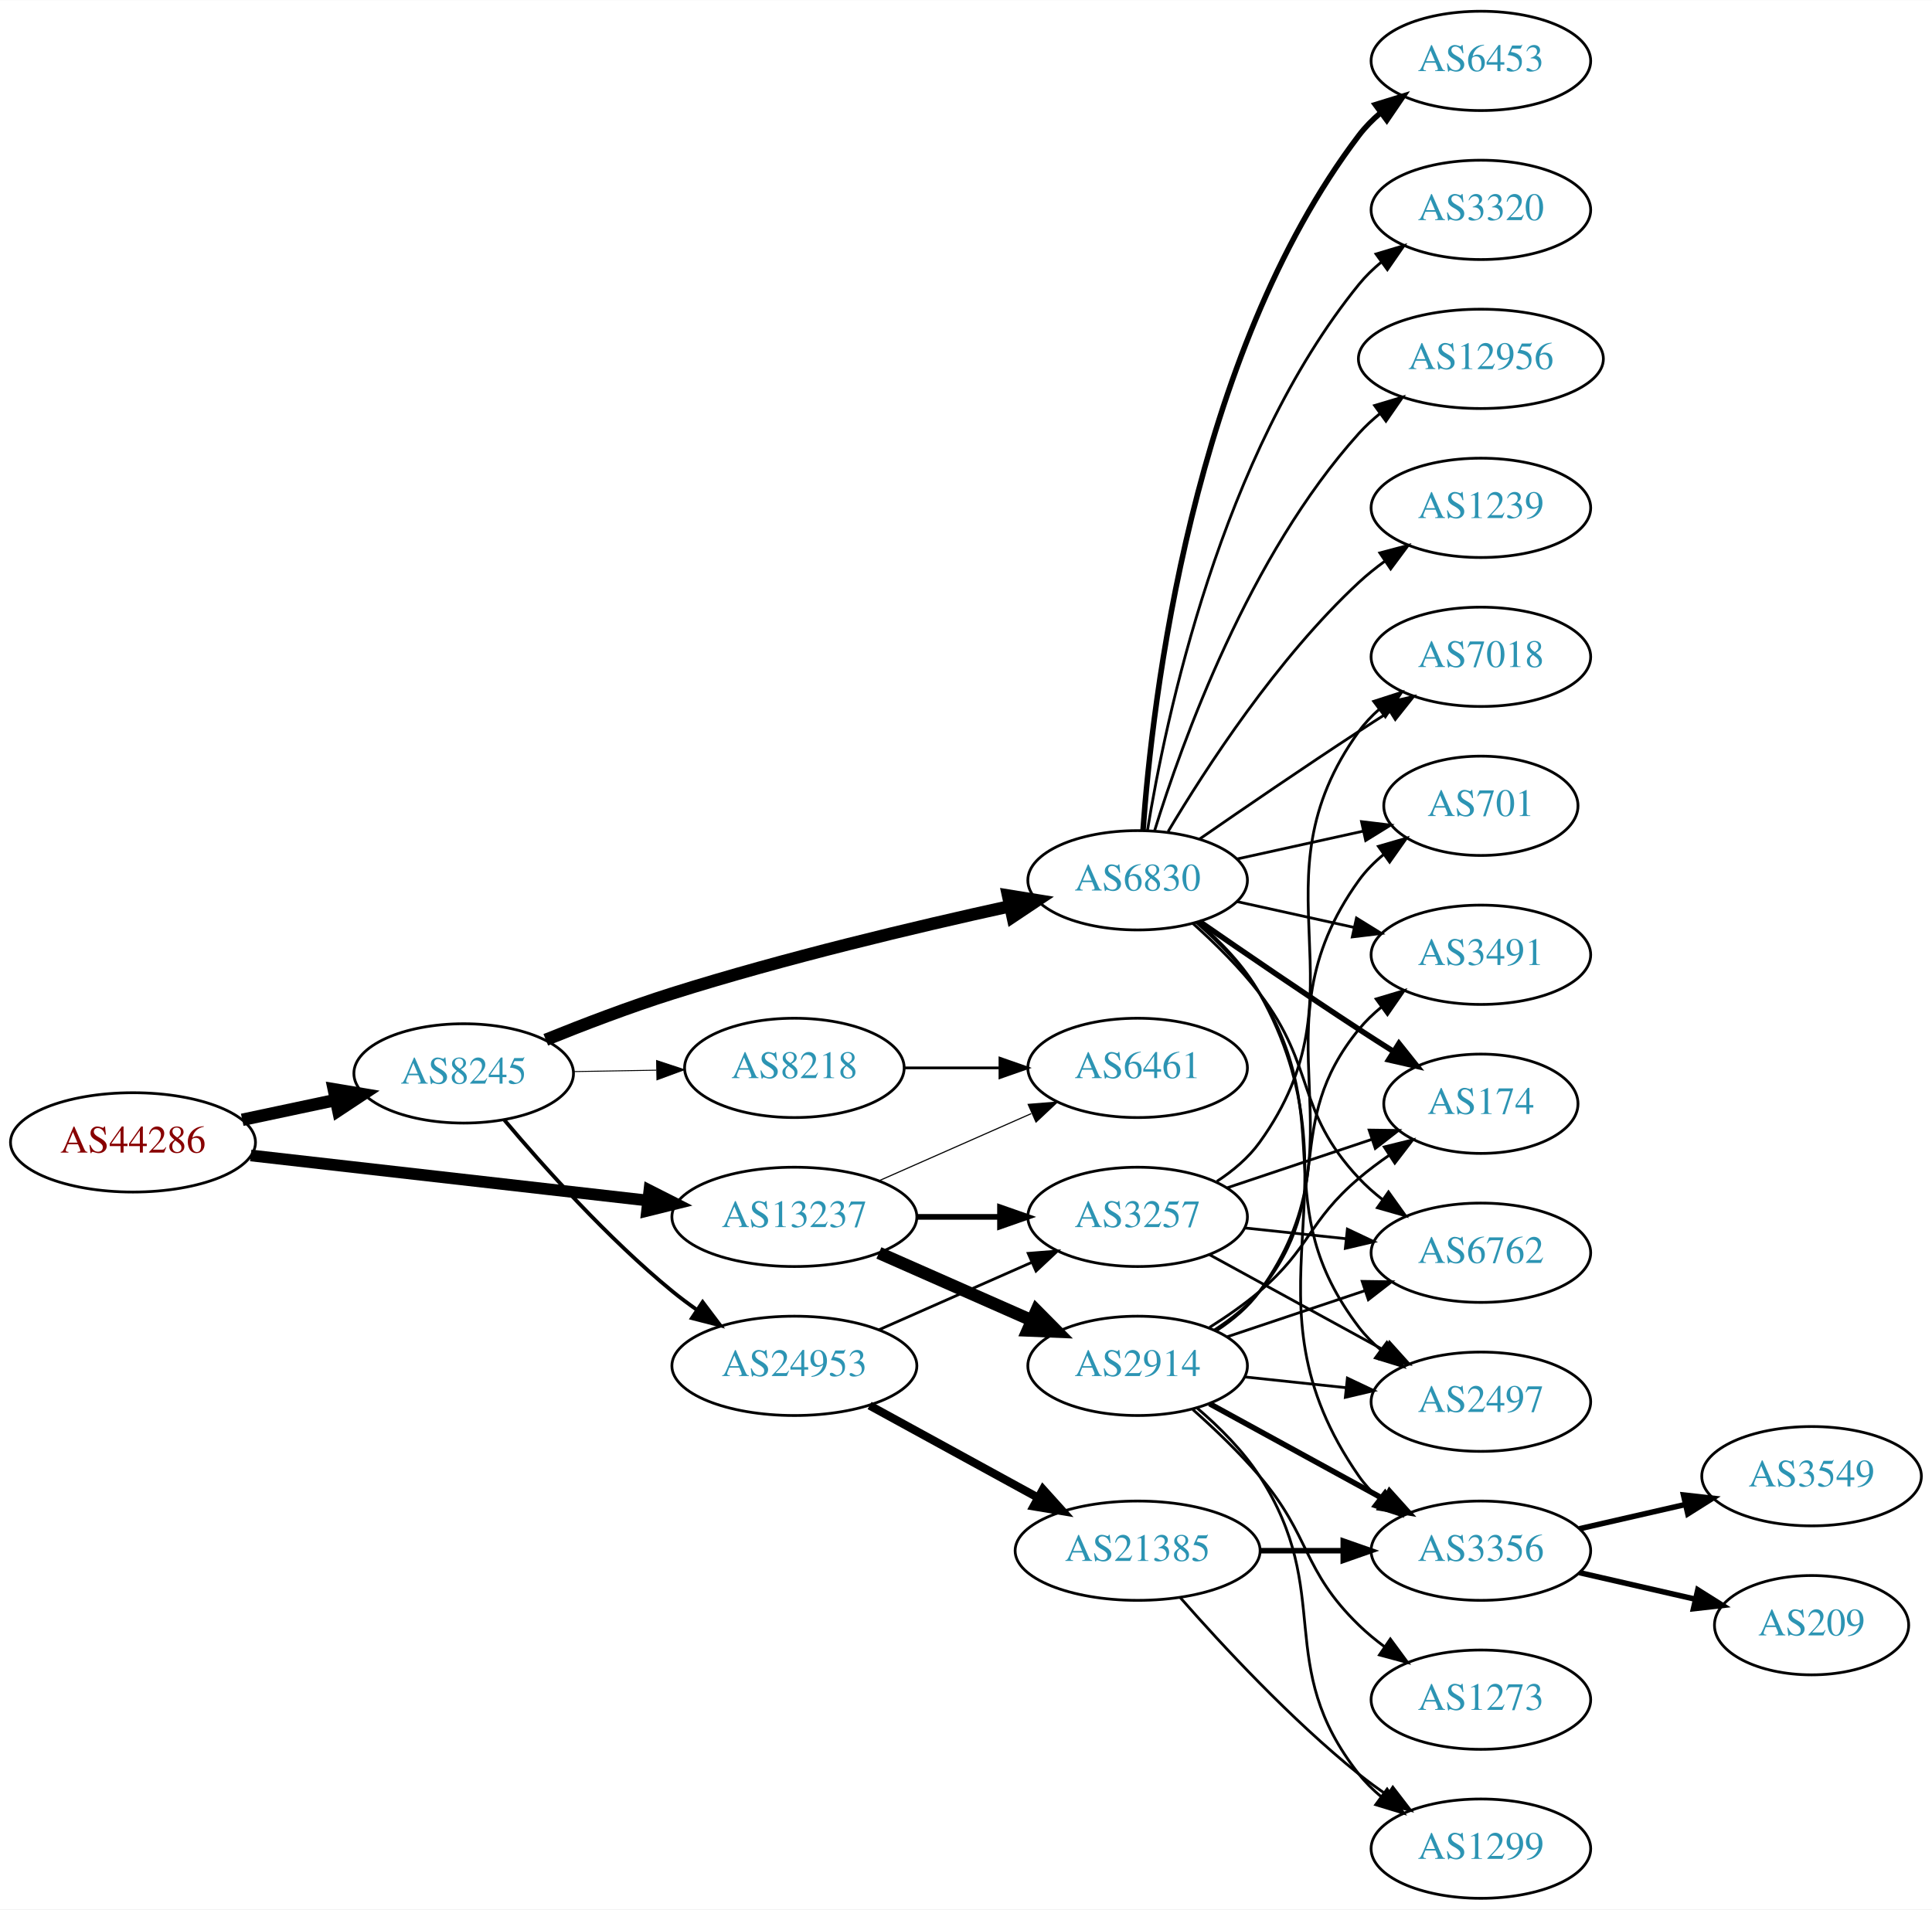
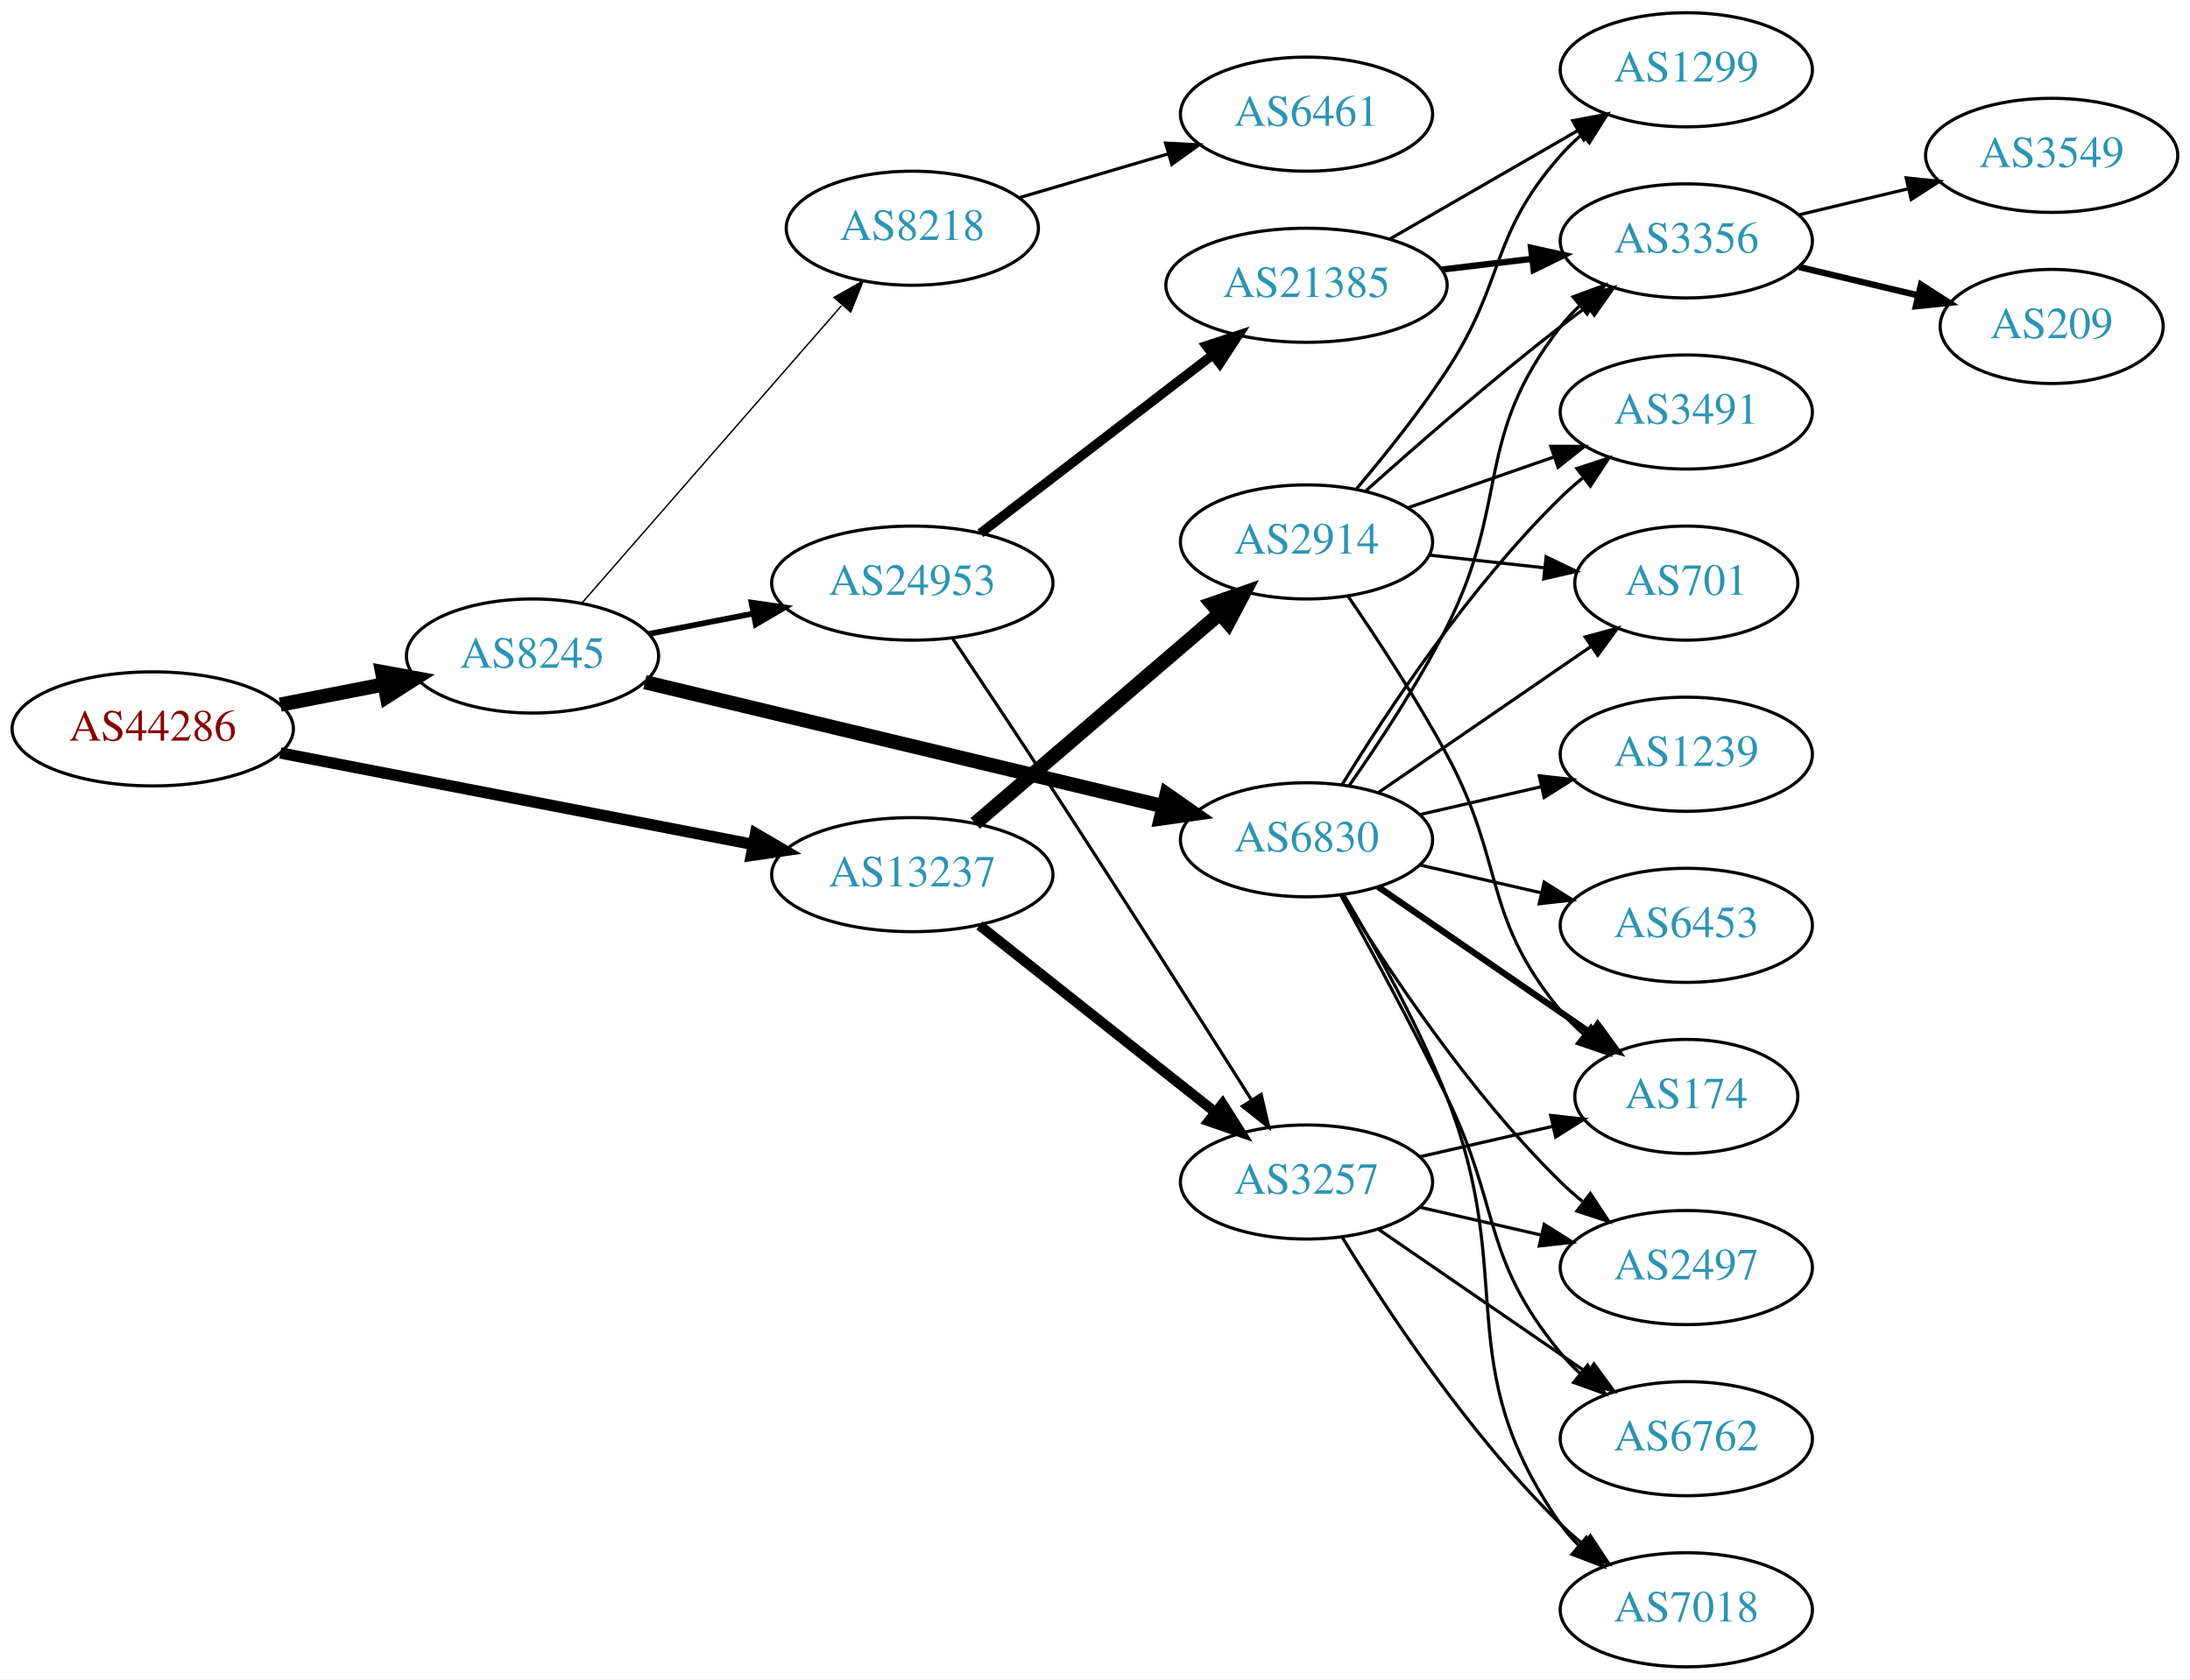
- <svg xmlns="http://www.w3.org/2000/svg" xmlns:xlink="http://www.w3.org/1999/xlink" width="700pt" height="692pt" viewBox="0.00 0.00 700.15 692.00">
-   <g id="graph0" class="graph" transform="scale(1 1) rotate(0) translate(4 688)">
-     <polygon fill="white" stroke="none" points="-4,4 -4,-688 696.155,-688 696.155,4 -4,4" />
+ <svg xmlns="http://www.w3.org/2000/svg" xmlns:xlink="http://www.w3.org/1999/xlink" width="691pt" height="530pt" viewBox="0.00 0.00 691.06 530.00">
+   <g id="graph0" class="graph" transform="scale(1 1) rotate(0) translate(4 526)">
+     <polygon fill="white" stroke="none" points="-4,4 -4,-526 687.055,-526 687.055,4 -4,4" />
    <g id="node1" class="node">
      <g id="a_node1">
        <a xlink:href="/asn/44286" xlink:title="AS44286 ~ crossip communications gmbh [AT]">
-           <ellipse fill="#ffffff" stroke="black" cx="44.196" cy="-274" rx="44.393" ry="18" />
-           <text text-anchor="middle" x="44.196" y="-270.3" font-family="Times,serif" font-size="14.00" fill="#880000">AS44286</text>
+           <ellipse fill="#ffffff" stroke="black" cx="44.196" cy="-296" rx="44.393" ry="18" />
+           <text text-anchor="middle" x="44.196" y="-292.3" font-family="Times,serif" font-size="14.00" fill="#880000">AS44286</text>
        </a>
      </g>
    </g>
    <g id="node2" class="node">
      <g id="a_node2">
        <a xlink:href="/asn/8245" xlink:title="AS8245 ~ Video-Broadcast GmbH [AT]">
-           <ellipse fill="#ffffff" stroke="black" cx="164.039" cy="-299" rx="39.794" ry="18" />
-           <text text-anchor="middle" x="164.039" y="-295.3" font-family="Times,serif" font-size="14.00" fill="#2c94b3">AS8245</text>
+           <ellipse fill="#ffffff" stroke="black" cx="164.039" cy="-319" rx="39.794" ry="18" />
+           <text text-anchor="middle" x="164.039" y="-315.3" font-family="Times,serif" font-size="14.00" fill="#2c94b3">AS8245</text>
        </a>
      </g>
    </g>
    <g id="edge1" class="edge">
-       <path fill="none" stroke="black" stroke-width="4.5" d="M83.782,-282.186C94.575,-284.476 106.404,-286.985 117.556,-289.351" />
-       <polygon fill="black" stroke="black" stroke-width="4.5" points="116.958,-293.249 127.557,-291.473 118.592,-285.546 116.958,-293.249" />
+       <path fill="none" stroke="black" stroke-width="4.5" d="M84.436,-303.659C94.888,-305.699 106.274,-307.921 117.052,-310.025" />
+       <polygon fill="black" stroke="black" stroke-width="4.5" points="116.58,-313.944 127.149,-311.995 118.089,-306.215 116.58,-313.944" />
    </g>
    <g id="node3" class="node">
      <g id="a_node3">
        <a xlink:href="/asn/13237" xlink:title="AS13237 ~ European Backbone of AS13237 [DE]">
-           <ellipse fill="#ffffff" stroke="black" cx="283.881" cy="-247" rx="44.393" ry="18" />
-           <text text-anchor="middle" x="283.881" y="-243.3" font-family="Times,serif" font-size="14.00" fill="#2c94b3">AS13237</text>
+           <ellipse fill="#ffffff" stroke="black" cx="283.881" cy="-250" rx="44.393" ry="18" />
+           <text text-anchor="middle" x="283.881" y="-246.3" font-family="Times,serif" font-size="14.00" fill="#2c94b3">AS13237</text>
        </a>
      </g>
    </g>
    <g id="edge2" class="edge">
-       <path fill="none" stroke="black" stroke-width="4.25" d="M86.87,-269.266C126.928,-264.716 187.596,-257.824 230.817,-252.914" />
-       <polygon fill="black" stroke="black" stroke-width="4.25" points="231.339,-256.598 240.856,-251.774 230.5,-249.208 231.339,-256.598" />
+       <path fill="none" stroke="black" stroke-width="3.6" d="M84.445,-288.404C125.302,-280.497 189.386,-268.094 233.619,-259.534" />
+       <polygon fill="black" stroke="black" stroke-width="3.6" points="234.421,-262.944 243.574,-257.607 233.091,-256.071 234.421,-262.944" />
    </g>
    <g id="node4" class="node">
      <g id="a_node4">
-         <a xlink:href="/asn/24953" xlink:title="AS24953 ~ AS MACRO: AS-24953 (customers) [AT]">
-           <ellipse fill="#ffffff" stroke="black" cx="283.881" cy="-193" rx="44.393" ry="18" />
-           <text text-anchor="middle" x="283.881" y="-189.3" font-family="Times,serif" font-size="14.00" fill="#2c94b3">AS24953</text>
+         <a xlink:href="/asn/6830" xlink:title="AS6830 ~ LGI-UPC [AT]">
+           <ellipse fill="#ffffff" stroke="black" cx="408.273" cy="-261" rx="39.794" ry="18" />
+           <text text-anchor="middle" x="408.273" y="-257.3" font-family="Times,serif" font-size="14.00" fill="#2c94b3">AS6830</text>
        </a>
      </g>
    </g>
    <g id="edge3" class="edge">
-       <path fill="none" stroke="black" stroke-width="1.385" d="M178.803,-282.074C193.008,-265.206 216.327,-239.129 239.685,-220 242.52,-217.678 245.569,-215.401 248.689,-213.214" />
-       <polygon fill="black" stroke="black" stroke-width="1.385" points="250.63,-216.126 257.012,-207.669 246.749,-210.3 250.63,-216.126" />
+       <path fill="none" stroke="black" stroke-width="4.5" d="M199.488,-310.752C242.444,-300.466 315.945,-282.867 363.028,-271.594" />
+       <polygon fill="black" stroke="black" stroke-width="4.5" points="364.135,-275.378 372.943,-269.22 362.301,-267.719 364.135,-275.378" />
    </g>
    <g id="node5" class="node">
      <g id="a_node5">
-         <a xlink:href="/asn/6830" xlink:title="AS6830 ~ LGI-UPC [AT]">
-           <ellipse fill="#ffffff" stroke="black" cx="408.273" cy="-369" rx="39.794" ry="18" />
-           <text text-anchor="middle" x="408.273" y="-365.3" font-family="Times,serif" font-size="14.00" fill="#2c94b3">AS6830</text>
+         <a xlink:href="/asn/8218" xlink:title="AS8218 ~ legacy Neotelecoms [FR]">
+           <ellipse fill="#ffffff" stroke="black" cx="283.881" cy="-454" rx="39.794" ry="18" />
+           <text text-anchor="middle" x="283.881" y="-450.3" font-family="Times,serif" font-size="14.00" fill="#2c94b3">AS8218</text>
        </a>
      </g>
    </g>
    <g id="edge4" class="edge">
-       <path fill="none" stroke="black" stroke-width="4.5" d="M193.794,-311.185C207.534,-316.745 224.303,-323.153 239.685,-328 280.462,-340.849 327.866,-352.115 361.831,-359.57" />
-       <polygon fill="black" stroke="black" stroke-width="4.5" points="361.311,-363.486 371.918,-361.758 362.981,-355.79 361.311,-363.486" />
+       <path fill="none" stroke="black" stroke-width="0.45" d="M179.725,-335.825C200.302,-359.397 237.839,-402.4 261.512,-429.52" />
+       <polygon fill="black" stroke="black" stroke-width="0.45" points="259.167,-432.155 268.38,-437.387 264.44,-427.552 259.167,-432.155" />
    </g>
    <g id="node6" class="node">
      <g id="a_node6">
-         <a xlink:href="/asn/8218" xlink:title="AS8218 ~ legacy Neotelecoms [FR]">
-           <ellipse fill="#ffffff" stroke="black" cx="283.881" cy="-301" rx="39.794" ry="18" />
-           <text text-anchor="middle" x="283.881" y="-297.3" font-family="Times,serif" font-size="14.00" fill="#2c94b3">AS8218</text>
+         <a xlink:href="/asn/24953" xlink:title="AS24953 ~ AS MACRO: AS-24953 (customers) [AT]">
+           <ellipse fill="#ffffff" stroke="black" cx="283.881" cy="-342" rx="44.393" ry="18" />
+           <text text-anchor="middle" x="283.881" y="-338.3" font-family="Times,serif" font-size="14.00" fill="#2c94b3">AS24953</text>
        </a>
      </g>
    </g>
    <g id="edge5" class="edge">
-       <path fill="none" stroke="black" stroke-width="0.346" d="M203.951,-299.66C213.505,-299.823 223.854,-299.998 233.817,-300.167" />
-       <polygon fill="black" stroke="black" stroke-width="0.346" points="233.951,-303.67 244.009,-300.34 234.07,-296.671 233.951,-303.67" />
+       <path fill="none" stroke="black" stroke-width="1.8" d="M200.715,-325.963C211.088,-327.988 222.606,-330.236 233.656,-332.392" />
+       <polygon fill="black" stroke="black" stroke-width="1.8" points="233.141,-335.858 243.626,-334.338 234.482,-328.987 233.141,-335.858" />
+     </g>
+     <g id="node17" class="node">
+       <g id="a_node17">
+         <a xlink:href="/asn/3257" xlink:title="AS3257 ~ GTT [DE]">
+           <ellipse fill="#ffffff" stroke="black" cx="408.273" cy="-153" rx="39.794" ry="18" />
+           <text text-anchor="middle" x="408.273" y="-149.3" font-family="Times,serif" font-size="14.00" fill="#2c94b3">AS3257</text>
+         </a>
+       </g>
+     </g>
+     <g id="edge23" class="edge">
+       <path fill="none" stroke="black" stroke-width="3.214" d="M305.092,-233.982C325.41,-217.88 356.883,-192.936 379.531,-174.987" />
+       <polygon fill="black" stroke="black" stroke-width="3.214" points="381.776,-177.674 387.439,-168.72 377.428,-172.188 381.776,-177.674" />
+     </g>
+     <g id="node22" class="node">
+       <g id="a_node22">
+         <a xlink:href="/asn/2914" xlink:title="AS2914 ~ NTT America, Inc. [US]">
+           <ellipse fill="#ffffff" stroke="black" cx="408.273" cy="-355" rx="39.794" ry="18" />
+           <text text-anchor="middle" x="408.273" y="-351.3" font-family="Times,serif" font-size="14.00" fill="#2c94b3">AS2914</text>
+         </a>
+       </g>
+     </g>
+     <g id="edge22" class="edge">
+       <path fill="none" stroke="black" stroke-width="4.5" d="M303.737,-266.176C324.371,-283.878 357.601,-312.386 380.834,-332.317" />
+       <polygon fill="black" stroke="black" stroke-width="4.5" points="378.444,-335.455 388.597,-338.978 383.571,-329.478 378.444,-335.455" />
    </g>
    <g id="node7" class="node">
      <g id="a_node7">
-         <a xlink:href="/asn/3257" xlink:title="AS3257 ~ GTT [DE]">
-           <ellipse fill="#ffffff" stroke="black" cx="408.273" cy="-247" rx="39.794" ry="18" />
-           <text text-anchor="middle" x="408.273" y="-243.3" font-family="Times,serif" font-size="14.00" fill="#2c94b3">AS3257</text>
-         </a>
-       </g>
-     </g>
-     <g id="edge25" class="edge">
-       <path fill="none" stroke="black" stroke-width="2.045" d="M328.377,-247C338.066,-247 348.403,-247 358.295,-247" />
-       <polygon fill="black" stroke="black" stroke-width="2.045" points="358.398,-250.5 368.398,-247 358.398,-243.5 358.398,-250.5" />
-     </g>
-     <g id="node23" class="node">
-       <g id="a_node23">
-         <a xlink:href="/asn/6461" xlink:title="AS6461 ~ Zayo Bandwidth [US]">
-           <ellipse fill="#ffffff" stroke="black" cx="408.273" cy="-301" rx="39.794" ry="18" />
-           <text text-anchor="middle" x="408.273" y="-297.3" font-family="Times,serif" font-size="14.00" fill="#2c94b3">AS6461</text>
-         </a>
-       </g>
-     </g>
-     <g id="edge26" class="edge">
-       <path fill="none" stroke="black" stroke-width="0.409" d="M314.509,-260.072C331.103,-267.393 351.963,-276.597 369.696,-284.421" />
-       <polygon fill="black" stroke="black" stroke-width="0.409" points="368.618,-287.77 379.18,-288.605 371.443,-281.366 368.618,-287.77" />
-     </g>
-     <g id="node24" class="node">
-       <g id="a_node24">
-         <a xlink:href="/asn/2914" xlink:title="AS2914 ~ NTT America, Inc. [US]">
-           <ellipse fill="#ffffff" stroke="black" cx="408.273" cy="-193" rx="39.794" ry="18" />
-           <text text-anchor="middle" x="408.273" y="-189.3" font-family="Times,serif" font-size="14.00" fill="#2c94b3">AS2914</text>
-         </a>
-       </g>
-     </g>
-     <g id="edge24" class="edge">
-       <path fill="none" stroke="black" stroke-width="4.5" d="M314.509,-233.928C331.103,-226.607 351.963,-217.403 369.696,-209.579" />
-       <polygon fill="black" stroke="black" stroke-width="4.5" points="371.62,-213.034 379.18,-205.395 368.441,-205.829 371.62,-213.034" />
+         <a xlink:href="/asn/3491" xlink:title="AS3491 ~ PCCW Global, Inc. [US]">
+           <ellipse fill="#ffffff" stroke="black" cx="528.116" cy="-396" rx="39.794" ry="18" />
+           <text text-anchor="middle" x="528.116" y="-392.3" font-family="Times,serif" font-size="14.00" fill="#2c94b3">AS3491</text>
+         </a>
+       </g>
    </g>
    <g id="edge6" class="edge">
-       <path fill="none" stroke="black" d="M314.509,-206.072C331.103,-213.393 351.963,-222.597 369.696,-230.421" />
-       <polygon fill="black" stroke="black" points="368.618,-233.77 379.18,-234.605 371.443,-227.366 368.618,-233.77" />
+       <path fill="none" stroke="black" d="M419.539,-278.44C433.348,-300.991 459.536,-340.722 488.469,-369 490.61,-371.092 492.927,-373.137 495.327,-375.106" />
+       <polygon fill="black" stroke="black" points="493.594,-378.185 503.668,-381.464 497.837,-372.618 493.594,-378.185" />
    </g>
    <g id="node8" class="node">
      <g id="a_node8">
-         <a xlink:href="/asn/21385" xlink:title="AS21385 ~ Trusted Network GmbH [DE]">
-           <ellipse fill="#ffffff" stroke="black" cx="408.273" cy="-126" rx="44.393" ry="18" />
-           <text text-anchor="middle" x="408.273" y="-122.3" font-family="Times,serif" font-size="14.00" fill="#2c94b3">AS21385</text>
+         <a xlink:href="/asn/1239" xlink:title="AS1239 ~ Sprint [US]">
+           <ellipse fill="#ffffff" stroke="black" cx="528.116" cy="-288" rx="39.794" ry="18" />
+           <text text-anchor="middle" x="528.116" y="-284.3" font-family="Times,serif" font-size="14.00" fill="#2c94b3">AS1239</text>
        </a>
      </g>
    </g>
    <g id="edge7" class="edge">
-       <path fill="none" stroke="black" stroke-width="3" d="M311.137,-178.627C328.965,-168.868 352.741,-155.852 372.188,-145.207" />
-       <polygon fill="black" stroke="black" stroke-width="3" points="373.97,-148.221 381.061,-140.349 370.608,-142.081 373.97,-148.221" />
+       <path fill="none" stroke="black" d="M443.993,-268.955C455.993,-271.704 469.613,-274.825 482.306,-277.733" />
+       <polygon fill="black" stroke="black" points="481.708,-281.187 492.238,-280.009 483.272,-274.364 481.708,-281.187" />
    </g>
    <g id="node9" class="node">
      <g id="a_node9">
-         <a xlink:href="/asn/6453" xlink:title="AS6453 ~ TATA COMMUNICATIONS (AMERICA) INC [US]">
-           <ellipse fill="#ffffff" stroke="black" cx="532.666" cy="-666" rx="39.794" ry="18" />
-           <text text-anchor="middle" x="532.666" y="-662.3" font-family="Times,serif" font-size="14.00" fill="#2c94b3">AS6453</text>
+         <a xlink:href="/asn/6762" xlink:title="AS6762 ~ TELECOM ITALIA SPARKLE S.p.A. [IT]">
+           <ellipse fill="#ffffff" stroke="black" cx="528.116" cy="-72" rx="39.794" ry="18" />
+           <text text-anchor="middle" x="528.116" y="-68.3" font-family="Times,serif" font-size="14.00" fill="#2c94b3">AS6762</text>
        </a>
      </g>
    </g>
    <g id="edge8" class="edge">
-       <path fill="none" stroke="black" stroke-width="2" d="M410.222,-387.036C413.508,-433.457 427.818,-559.007 488.469,-639 490.74,-641.995 493.448,-644.74 496.384,-647.235" />
-       <polygon fill="black" stroke="black" stroke-width="2" points="494.424,-650.138 504.549,-653.256 498.578,-644.504 494.424,-650.138" />
+       <path fill="none" stroke="black" d="M419.079,-243.491C428.084,-227.211 441.634,-202.199 452.469,-180 469.749,-144.597 463.405,-129.394 488.469,-99 490.325,-96.751 492.412,-94.604 494.631,-92.576" />
+       <polygon fill="black" stroke="black" points="496.979,-95.177 502.535,-86.156 492.566,-89.744 496.979,-95.177" />
    </g>
    <g id="node10" class="node">
      <g id="a_node10">
-         <a xlink:href="/asn/3320" xlink:title="AS3320 ~ DTAG [DE]">
-           <ellipse fill="#ffffff" stroke="black" cx="532.666" cy="-612" rx="39.794" ry="18" />
-           <text text-anchor="middle" x="532.666" y="-608.3" font-family="Times,serif" font-size="14.00" fill="#2c94b3">AS3320</text>
+         <a xlink:href="/asn/6453" xlink:title="AS6453 ~ TATA COMMUNICATIONS (AMERICA) INC [US]">
+           <ellipse fill="#ffffff" stroke="black" cx="528.116" cy="-234" rx="39.794" ry="18" />
+           <text text-anchor="middle" x="528.116" y="-230.3" font-family="Times,serif" font-size="14.00" fill="#2c94b3">AS6453</text>
        </a>
      </g>
    </g>
    <g id="edge9" class="edge">
-       <path fill="none" stroke="black" d="M411.854,-387.178C418.309,-426.997 438.38,-523.286 488.469,-585 490.838,-587.918 493.611,-590.612 496.588,-593.075" />
-       <polygon fill="black" stroke="black" points="494.663,-596.003 504.81,-599.052 498.779,-590.341 494.663,-596.003" />
+       <path fill="none" stroke="black" d="M443.993,-253.045C455.993,-250.296 469.613,-247.175 482.306,-244.267" />
+       <polygon fill="black" stroke="black" points="483.272,-247.636 492.238,-241.991 481.708,-240.813 483.272,-247.636" />
    </g>
    <g id="node11" class="node">
      <g id="a_node11">
-         <a xlink:href="/asn/6762" xlink:title="AS6762 ~ TELECOM ITALIA SPARKLE S.p.A. [IT]">
-           <ellipse fill="#ffffff" stroke="black" cx="532.666" cy="-234" rx="39.794" ry="18" />
-           <text text-anchor="middle" x="532.666" y="-230.3" font-family="Times,serif" font-size="14.00" fill="#2c94b3">AS6762</text>
+         <a xlink:href="/asn/174" xlink:title="AS174 ~ Cogent Communications [US]">
+           <ellipse fill="#ffffff" stroke="black" cx="528.116" cy="-180" rx="35.194" ry="18" />
+           <text text-anchor="middle" x="528.116" y="-176.3" font-family="Times,serif" font-size="14.00" fill="#2c94b3">AS174</text>
        </a>
      </g>
    </g>
    <g id="edge10" class="edge">
-       <path fill="none" stroke="black" d="M428.228,-353.412C436.294,-346.201 445.44,-337.203 452.469,-328 472.988,-301.135 465.363,-285.674 488.469,-261 491.039,-258.257 493.945,-255.68 497.007,-253.29" />
-       <polygon fill="black" stroke="black" points="499.186,-256.036 505.345,-247.415 495.155,-250.313 499.186,-256.036" />
+       <path fill="none" stroke="black" stroke-width="2" d="M430.887,-246.143C449.725,-233.195 477.205,-214.307 497.98,-200.027" />
+       <polygon fill="black" stroke="black" stroke-width="2" points="500.171,-202.768 506.429,-194.219 496.206,-196.999 500.171,-202.768" />
    </g>
    <g id="node12" class="node">
      <g id="a_node12">
-         <a xlink:href="/asn/12956" xlink:title="AS12956 ~ TELXIUS [ES]">
-           <ellipse fill="#ffffff" stroke="black" cx="532.666" cy="-558" rx="44.393" ry="18" />
-           <text text-anchor="middle" x="532.666" y="-554.3" font-family="Times,serif" font-size="14.00" fill="#2c94b3">AS12956</text>
+         <a xlink:href="/asn/701" xlink:title="AS701 ~ UUNET [US]">
+           <ellipse fill="#ffffff" stroke="black" cx="528.116" cy="-342" rx="35.194" ry="18" />
+           <text text-anchor="middle" x="528.116" y="-338.3" font-family="Times,serif" font-size="14.00" fill="#2c94b3">AS701</text>
        </a>
      </g>
    </g>
    <g id="edge11" class="edge">
-       <path fill="none" stroke="black" d="M414.411,-386.94C424.314,-418.979 448.652,-486.812 488.469,-531 490.789,-533.575 493.411,-535.994 496.188,-538.244" />
-       <polygon fill="black" stroke="black" points="494.154,-541.092 504.303,-544.132 498.264,-535.426 494.154,-541.092" />
+       <path fill="none" stroke="black" d="M430.887,-275.857C449.725,-288.805 477.205,-307.693 497.98,-321.973" />
+       <polygon fill="black" stroke="black" points="496.206,-325.001 506.429,-327.781 500.171,-319.232 496.206,-325.001" />
    </g>
    <g id="node13" class="node">
      <g id="a_node13">
        <a xlink:href="/asn/7018" xlink:title="AS7018 ~ AT&amp;T Services, Inc. [US]">
-           <ellipse fill="#ffffff" stroke="black" cx="532.666" cy="-450" rx="39.794" ry="18" />
-           <text text-anchor="middle" x="532.666" y="-446.3" font-family="Times,serif" font-size="14.00" fill="#2c94b3">AS7018</text>
+           <ellipse fill="#ffffff" stroke="black" cx="528.116" cy="-18" rx="39.794" ry="18" />
+           <text text-anchor="middle" x="528.116" y="-14.3" font-family="Times,serif" font-size="14.00" fill="#2c94b3">AS7018</text>
        </a>
      </g>
    </g>
    <g id="edge12" class="edge">
-       <path fill="none" stroke="black" d="M430.63,-383.901C446.481,-394.877 468.684,-410.079 488.469,-423 492.051,-425.339 495.822,-427.759 499.582,-430.144" />
-       <polygon fill="black" stroke="black" points="497.916,-433.231 508.243,-435.596 501.644,-427.307 497.916,-433.231" />
+       <path fill="none" stroke="black" d="M420.097,-243.546C429.669,-227.509 443.474,-202.835 452.469,-180 475.229,-122.224 452.856,-95.869 488.469,-45 490.142,-42.611 492.097,-40.365 494.224,-38.267" />
+       <polygon fill="black" stroke="black" points="496.589,-40.851 501.957,-31.716 492.064,-35.51 496.589,-40.851" />
    </g>
    <g id="node14" class="node">
      <g id="a_node14">
-         <a xlink:href="/asn/1239" xlink:title="AS1239 ~ Sprint [US]">
-           <ellipse fill="#ffffff" stroke="black" cx="532.666" cy="-504" rx="39.794" ry="18" />
-           <text text-anchor="middle" x="532.666" y="-500.3" font-family="Times,serif" font-size="14.00" fill="#2c94b3">AS1239</text>
+         <a xlink:href="/asn/2497" xlink:title="AS2497 ~ Internet Initiative Japan Inc. [JP]">
+           <ellipse fill="#ffffff" stroke="black" cx="528.116" cy="-126" rx="39.794" ry="18" />
+           <text text-anchor="middle" x="528.116" y="-122.3" font-family="Times,serif" font-size="14.00" fill="#2c94b3">AS2497</text>
        </a>
      </g>
    </g>
    <g id="edge13" class="edge">
-       <path fill="none" stroke="black" d="M419.319,-386.671C432.89,-409.472 458.822,-449.472 488.469,-477 491.376,-479.699 494.589,-482.28 497.913,-484.703" />
-       <polygon fill="black" stroke="black" points="496.048,-487.667 506.291,-490.375 499.972,-481.87 496.048,-487.667" />
+       <path fill="none" stroke="black" d="M419.539,-243.56C433.348,-221.009 459.536,-181.278 488.469,-153 490.61,-150.908 492.927,-148.863 495.327,-146.894" />
+       <polygon fill="black" stroke="black" points="497.837,-149.382 503.668,-140.536 493.594,-143.815 497.837,-149.382" />
    </g>
    <g id="node15" class="node">
      <g id="a_node15">
-         <a xlink:href="/asn/701" xlink:title="AS701 ~ UUNET [US]">
-           <ellipse fill="#ffffff" stroke="black" cx="532.666" cy="-396" rx="35.194" ry="18" />
-           <text text-anchor="middle" x="532.666" y="-392.3" font-family="Times,serif" font-size="14.00" fill="#2c94b3">AS701</text>
+         <a xlink:href="/asn/3356" xlink:title="AS3356 ~ Level 3 Parent, LLC [US]">
+           <ellipse fill="#ffffff" stroke="black" cx="528.116" cy="-450" rx="39.794" ry="18" />
+           <text text-anchor="middle" x="528.116" y="-446.3" font-family="Times,serif" font-size="14.00" fill="#2c94b3">AS3356</text>
        </a>
      </g>
    </g>
    <g id="edge14" class="edge">
-       <path fill="none" stroke="black" d="M444.346,-376.737C458.58,-379.877 475.134,-383.529 489.979,-386.804" />
-       <polygon fill="black" stroke="black" points="489.413,-390.263 499.933,-389 490.921,-383.428 489.413,-390.263" />
+       <path fill="none" stroke="black" d="M421.686,-278.035C430.944,-291.233 443.489,-310.209 452.469,-328 472.815,-368.308 460.729,-387.375 488.469,-423 490.261,-425.301 492.302,-427.484 494.489,-429.538" />
+       <polygon fill="black" stroke="black" points="492.391,-432.344 502.334,-436.005 496.844,-426.943 492.391,-432.344" />
    </g>
    <g id="node16" class="node">
      <g id="a_node16">
-         <a xlink:href="/asn/3491" xlink:title="AS3491 ~ PCCW Global, Inc. [US]">
-           <ellipse fill="#ffffff" stroke="black" cx="532.666" cy="-342" rx="39.794" ry="18" />
-           <text text-anchor="middle" x="532.666" y="-338.3" font-family="Times,serif" font-size="14.00" fill="#2c94b3">AS3491</text>
+         <a xlink:href="/asn/6461" xlink:title="AS6461 ~ Zayo Bandwidth [US]">
+           <ellipse fill="#ffffff" stroke="black" cx="408.273" cy="-490" rx="39.794" ry="18" />
+           <text text-anchor="middle" x="408.273" y="-486.3" font-family="Times,serif" font-size="14.00" fill="#2c94b3">AS6461</text>
        </a>
      </g>
    </g>
    <g id="edge15" class="edge">
-       <path fill="none" stroke="black" d="M444.346,-361.263C457.533,-358.354 472.713,-355.005 486.679,-351.924" />
-       <polygon fill="black" stroke="black" points="487.577,-355.31 496.588,-349.738 486.068,-348.475 487.577,-355.31" />
-     </g>
-     <g id="node17" class="node">
-       <g id="a_node17">
-         <a xlink:href="/asn/174" xlink:title="AS174 ~ Cogent Communications [US]">
-           <ellipse fill="#ffffff" stroke="black" cx="532.666" cy="-288" rx="35.194" ry="18" />
-           <text text-anchor="middle" x="532.666" y="-284.3" font-family="Times,serif" font-size="14.00" fill="#2c94b3">AS174</text>
-         </a>
-       </g>
+       <path fill="none" stroke="black" d="M317.68,-463.647C332.085,-467.884 349.188,-472.915 364.57,-477.439" />
+       <polygon fill="black" stroke="black" points="363.803,-480.862 374.384,-480.326 365.778,-474.146 363.803,-480.862" />
    </g>
    <g id="edge16" class="edge">
-       <path fill="none" stroke="black" stroke-width="2" d="M430.63,-354.099C446.481,-343.123 468.684,-327.921 488.469,-315 492.514,-312.358 496.8,-309.615 501.039,-306.933" />
-       <polygon fill="black" stroke="black" stroke-width="2" points="502.976,-309.85 509.583,-301.568 499.253,-303.921 502.976,-309.85" />
+       <path fill="none" stroke="black" d="M296.518,-324.676C305.261,-311.613 317.5,-293.234 328.077,-277 350.059,-243.262 374.999,-204.055 390.919,-178.908" />
+       <polygon fill="black" stroke="black" points="393.966,-180.637 396.354,-170.315 388.05,-176.895 393.966,-180.637" />
    </g>
    <g id="node18" class="node">
      <g id="a_node18">
-         <a xlink:href="/asn/2497" xlink:title="AS2497 ~ Internet Initiative Japan Inc. [JP]">
-           <ellipse fill="#ffffff" stroke="black" cx="532.666" cy="-180" rx="39.794" ry="18" />
-           <text text-anchor="middle" x="532.666" y="-176.3" font-family="Times,serif" font-size="14.00" fill="#2c94b3">AS2497</text>
+         <a xlink:href="/asn/21385" xlink:title="AS21385 ~ Trusted Network GmbH [DE]">
+           <ellipse fill="#ffffff" stroke="black" cx="408.273" cy="-436" rx="44.393" ry="18" />
+           <text text-anchor="middle" x="408.273" y="-432.3" font-family="Times,serif" font-size="14.00" fill="#2c94b3">AS21385</text>
        </a>
      </g>
    </g>
    <g id="edge17" class="edge">
-       <path fill="none" stroke="black" d="M429.593,-353.664C437.71,-346.627 446.521,-337.694 452.469,-328 481.812,-280.177 454.484,-251.644 488.469,-207 490.746,-204.009 493.457,-201.268 496.396,-198.774" />
-       <polygon fill="black" stroke="black" points="498.59,-201.505 504.565,-192.755 494.438,-195.87 498.59,-201.505" />
+       <path fill="none" stroke="black" stroke-width="3" d="M305.367,-357.733C325.4,-373.12 356.087,-396.688 378.552,-413.942" />
+       <polygon fill="black" stroke="black" stroke-width="3" points="376.658,-416.9 386.721,-420.215 380.922,-411.348 376.658,-416.9" />
+     </g>
+     <g id="node20" class="node">
+       <g id="a_node20">
+         <a xlink:href="/asn/3549" xlink:title="AS3549 ~ Level 3 Parent, LLC [US]">
+           <ellipse fill="#ffffff" stroke="black" cx="643.409" cy="-477" rx="39.794" ry="18" />
+           <text text-anchor="middle" x="643.409" y="-473.3" font-family="Times,serif" font-size="14.00" fill="#2c94b3">AS3549</text>
+         </a>
+       </g>
+     </g>
+     <g id="edge20" class="edge">
+       <path fill="none" stroke="black" d="M563.723,-458.248C574.594,-460.838 586.749,-463.735 598.191,-466.462" />
+       <polygon fill="black" stroke="black" points="597.475,-469.889 608.014,-468.803 599.097,-463.08 597.475,-469.889" />
+     </g>
+     <g id="node21" class="node">
+       <g id="a_node21">
+         <a xlink:href="/asn/209" xlink:title="AS209 ~ CenturyLink Communications, LLC [US]">
+           <ellipse fill="#ffffff" stroke="black" cx="643.409" cy="-423" rx="35.194" ry="18" />
+           <text text-anchor="middle" x="643.409" y="-419.3" font-family="Times,serif" font-size="14.00" fill="#2c94b3">AS209</text>
+         </a>
+       </g>
+     </g>
+     <g id="edge21" class="edge">
+       <path fill="none" stroke="black" stroke-width="2" d="M563.723,-441.752C575.518,-438.942 588.822,-435.771 601.09,-432.847" />
+       <polygon fill="black" stroke="black" stroke-width="2" points="602.179,-436.186 611.095,-430.463 600.556,-429.376 602.179,-436.186" />
+     </g>
+     <g id="edge24" class="edge">
+       <path fill="none" stroke="black" d="M430.887,-138.143C449.376,-125.435 476.19,-107.005 496.819,-92.825" />
+       <polygon fill="black" stroke="black" points="498.981,-95.586 505.24,-87.037 495.016,-89.817 498.981,-95.586" />
+     </g>
+     <g id="edge26" class="edge">
+       <path fill="none" stroke="black" d="M443.993,-160.955C457.085,-163.955 472.107,-167.396 485.748,-170.522" />
+       <polygon fill="black" stroke="black" points="485.326,-174.016 495.855,-172.838 486.89,-167.193 485.326,-174.016" />
+     </g>
+     <g id="edge25" class="edge">
+       <path fill="none" stroke="black" d="M419.539,-135.56C433.348,-113.009 459.536,-73.278 488.469,-45 490.61,-42.908 492.927,-40.863 495.327,-38.895" />
+       <polygon fill="black" stroke="black" points="497.837,-41.382 503.668,-32.536 493.594,-35.815 497.837,-41.382" />
+     </g>
+     <g id="edge27" class="edge">
+       <path fill="none" stroke="black" d="M443.993,-145.045C455.993,-142.296 469.613,-139.175 482.306,-136.267" />
+       <polygon fill="black" stroke="black" points="483.272,-139.636 492.238,-133.991 481.708,-132.813 483.272,-139.636" />
+     </g>
+     <g id="edge18" class="edge">
+       <path fill="none" stroke="black" stroke-width="2" d="M450.82,-440.936C460.066,-442.034 469.939,-443.207 479.411,-444.332" />
+       <polygon fill="black" stroke="black" stroke-width="2" points="479.139,-447.825 489.482,-445.529 479.964,-440.874 479.139,-447.825" />
    </g>
    <g id="node19" class="node">
      <g id="a_node19">
-         <a xlink:href="/asn/3356" xlink:title="AS3356 ~ Level 3 Parent, LLC [US]">
-           <ellipse fill="#ffffff" stroke="black" cx="532.666" cy="-126" rx="39.794" ry="18" />
-           <text text-anchor="middle" x="532.666" y="-122.3" font-family="Times,serif" font-size="14.00" fill="#2c94b3">AS3356</text>
-         </a>
-       </g>
-     </g>
-     <g id="edge18" class="edge">
-       <path fill="none" stroke="black" d="M430.007,-353.905C438.193,-346.91 446.945,-337.942 452.469,-328 491.038,-258.589 443.142,-218.198 488.469,-153 490.438,-150.168 492.81,-147.572 495.416,-145.207" />
-       <polygon fill="black" stroke="black" points="497.968,-147.66 503.767,-138.793 493.704,-142.108 497.968,-147.66" />
-     </g>
-     <g id="edge23" class="edge">
-       <path fill="none" stroke="black" d="M323.607,-301C334.545,-301 346.596,-301 358.062,-301" />
-       <polygon fill="black" stroke="black" points="358.38,-304.5 368.38,-301 358.38,-297.5 358.38,-304.5" />
-     </g>
-     <g id="edge35" class="edge">
-       <path fill="none" stroke="black" d="M446.994,-242.993C458.627,-241.758 471.594,-240.381 483.815,-239.083" />
-       <polygon fill="black" stroke="black" points="484.285,-242.552 493.859,-238.016 483.545,-235.592 484.285,-242.552" />
-     </g>
-     <g id="edge36" class="edge">
-       <path fill="none" stroke="black" d="M437.032,-259.892C442.85,-263.712 448.436,-268.404 452.469,-274 492.309,-329.265 448.63,-367.735 488.469,-423 490.549,-425.885 493.042,-428.53 495.766,-430.94" />
-       <polygon fill="black" stroke="black" points="493.823,-433.858 503.907,-437.108 498.05,-428.279 493.823,-433.858" />
-     </g>
-     <g id="edge37" class="edge">
-       <path fill="none" stroke="black" d="M440.792,-257.559C456.778,-262.914 476.33,-269.463 493.196,-275.113" />
-       <polygon fill="black" stroke="black" points="492.175,-278.462 502.769,-278.32 494.399,-271.825 492.175,-278.462" />
-     </g>
-     <g id="edge38" class="edge">
-       <path fill="none" stroke="black" d="M434.337,-233.28C452.652,-223.253 477.696,-209.544 497.792,-198.543" />
-       <polygon fill="black" stroke="black" points="499.545,-201.574 506.636,-193.702 496.183,-195.434 499.545,-201.574" />
+         <a xlink:href="/asn/1299" xlink:title="AS1299 ~ Telia Carrier [EU]">
+           <ellipse fill="#ffffff" stroke="black" cx="528.116" cy="-504" rx="39.794" ry="18" />
+           <text text-anchor="middle" x="528.116" y="-500.3" font-family="Times,serif" font-size="14.00" fill="#2c94b3">AS1299</text>
+         </a>
+       </g>
    </g>
    <g id="edge19" class="edge">
-       <path fill="none" stroke="black" stroke-width="2" d="M452.769,-126C462.458,-126 472.795,-126 482.687,-126" />
-       <polygon fill="black" stroke="black" stroke-width="2" points="482.79,-129.5 492.79,-126 482.79,-122.5 482.79,-129.5" />
-     </g>
-     <g id="node20" class="node">
-       <g id="a_node20">
-         <a xlink:href="/asn/1299" xlink:title="AS1299 ~ Telia Carrier [EU]">
-           <ellipse fill="#ffffff" stroke="black" cx="532.666" cy="-18" rx="39.794" ry="18" />
-           <text text-anchor="middle" x="532.666" y="-14.3" font-family="Times,serif" font-size="14.00" fill="#2c94b3">AS1299</text>
-         </a>
-       </g>
-     </g>
-     <g id="edge20" class="edge">
-       <path fill="none" stroke="black" d="M423.706,-109.017C438.837,-91.772 463.802,-64.852 488.469,-45 491.725,-42.38 495.25,-39.808 498.835,-37.354" />
-       <polygon fill="black" stroke="black" points="500.753,-40.281 507.207,-31.879 496.922,-34.423 500.753,-40.281" />
-     </g>
-     <g id="node21" class="node">
-       <g id="a_node21">
-         <a xlink:href="/asn/3549" xlink:title="AS3549 ~ Level 3 Parent, LLC [US]">
-           <ellipse fill="#ffffff" stroke="black" cx="652.508" cy="-153" rx="39.794" ry="18" />
-           <text text-anchor="middle" x="652.508" y="-149.3" font-family="Times,serif" font-size="14.00" fill="#2c94b3">AS3549</text>
-         </a>
-       </g>
-     </g>
-     <g id="edge21" class="edge">
-       <path fill="none" stroke="black" stroke-width="2" d="M568.385,-133.955C580.385,-136.704 594.006,-139.825 606.698,-142.733" />
-       <polygon fill="black" stroke="black" stroke-width="2" points="606.101,-146.187 616.63,-145.009 607.664,-139.364 606.101,-146.187" />
-     </g>
-     <g id="node22" class="node">
-       <g id="a_node22">
-         <a xlink:href="/asn/209" xlink:title="AS209 ~ CenturyLink Communications, LLC [US]">
-           <ellipse fill="#ffffff" stroke="black" cx="652.508" cy="-99" rx="35.194" ry="18" />
-           <text text-anchor="middle" x="652.508" y="-95.3" font-family="Times,serif" font-size="14.00" fill="#2c94b3">AS209</text>
-         </a>
-       </g>
-     </g>
-     <g id="edge22" class="edge">
-       <path fill="none" stroke="black" stroke-width="2" d="M568.385,-118.045C581.477,-115.045 596.499,-111.604 610.14,-108.478" />
-       <polygon fill="black" stroke="black" stroke-width="2" points="611.282,-111.807 620.247,-106.162 609.718,-104.984 611.282,-111.807" />
+       <path fill="none" stroke="black" d="M434.554,-450.588C451.873,-460.582 475.024,-473.941 493.84,-484.799" />
+       <polygon fill="black" stroke="black" points="492.274,-487.935 502.684,-489.902 495.772,-481.872 492.274,-487.935" />
    </g>
    <g id="edge32" class="edge">
-       <path fill="none" stroke="black" d="M440.792,-203.559C455.925,-208.628 474.253,-214.767 490.473,-220.201" />
-       <polygon fill="black" stroke="black" points="489.659,-223.62 500.253,-223.477 491.883,-216.982 489.659,-223.62" />
-     </g>
-     <g id="edge34" class="edge">
-       <path fill="none" stroke="black" d="M437.032,-205.892C442.85,-209.712 448.436,-214.404 452.469,-220 492.309,-275.265 448.63,-313.735 488.469,-369 490.971,-372.47 494.07,-375.593 497.451,-378.376" />
-       <polygon fill="black" stroke="black" points="495.528,-381.303 505.703,-384.256 499.59,-375.603 495.528,-381.303" />
-     </g>
-     <g id="edge33" class="edge">
-       <path fill="none" stroke="black" d="M436.087,-205.983C442.08,-209.843 447.981,-214.531 452.469,-220 481.113,-254.904 459.826,-280.096 488.469,-315 490.854,-317.906 493.637,-320.59 496.621,-323.048" />
-       <polygon fill="black" stroke="black" points="494.702,-325.98 504.852,-329.017 498.812,-320.313 494.702,-325.98" />
+       <path fill="none" stroke="black" d="M440.235,-365.772C454.332,-370.677 471.208,-376.548 486.322,-381.807" />
+       <polygon fill="black" stroke="black" points="485.357,-385.177 495.952,-385.157 487.657,-378.566 485.357,-385.177" />
+     </g>
+     <g id="edge28" class="edge">
+       <path fill="none" stroke="black" d="M421.402,-337.816C430.511,-324.541 442.995,-305.533 452.469,-288 471.199,-253.341 463.405,-237.394 488.469,-207 490.604,-204.411 493.047,-201.959 495.643,-199.666" />
+       <polygon fill="black" stroke="black" points="498.052,-202.225 503.743,-193.288 493.721,-196.725 498.052,-202.225" />
    </g>
    <g id="edge31" class="edge">
-       <path fill="none" stroke="black" d="M434.355,-206.955C440.526,-210.846 446.944,-215.304 452.469,-220 470.947,-235.704 469.992,-245.296 488.469,-261 491.898,-263.914 495.669,-266.736 499.513,-269.387" />
-       <polygon fill="black" stroke="black" points="497.649,-272.35 507.935,-274.89 501.477,-266.49 497.649,-272.35" />
+       <path fill="none" stroke="black" d="M446.883,-350.851C458.449,-349.575 471.281,-348.16 483.229,-346.841" />
+       <polygon fill="black" stroke="black" points="483.891,-350.29 493.447,-345.714 483.123,-343.332 483.891,-350.29" />
    </g>
    <g id="edge30" class="edge">
-       <path fill="none" stroke="black" d="M446.994,-188.993C458.627,-187.758 471.594,-186.381 483.815,-185.083" />
-       <polygon fill="black" stroke="black" points="484.285,-188.552 493.859,-184.016 483.545,-181.592 484.285,-188.552" />
-     </g>
-     <g id="edge27" class="edge">
-       <path fill="none" stroke="black" stroke-width="2" d="M434.337,-179.28C452.652,-169.253 477.696,-155.544 497.792,-144.543" />
-       <polygon fill="black" stroke="black" stroke-width="2" points="499.545,-147.574 506.636,-139.702 496.183,-141.434 499.545,-147.574" />
-     </g>
-     <g id="edge28" class="edge">
-       <path fill="none" stroke="black" d="M429.894,-177.652C437.864,-170.845 446.487,-162.277 452.469,-153 479.891,-110.479 457.171,-84.754 488.469,-45 490.794,-42.047 493.538,-39.33 496.497,-36.853" />
-       <polygon fill="black" stroke="black" points="498.69,-39.585 504.694,-30.855 494.557,-33.936 498.69,-39.585" />
-     </g>
-     <g id="node25" class="node">
-       <g id="a_node25">
-         <a xlink:href="/asn/1273" xlink:title="AS1273 ~ Vodafone Group PLC [EU]">
-           <ellipse fill="#ffffff" stroke="black" cx="532.666" cy="-72" rx="39.794" ry="18" />
-           <text text-anchor="middle" x="532.666" y="-68.3" font-family="Times,serif" font-size="14.00" fill="#2c94b3">AS1273</text>
-         </a>
-       </g>
+       <path fill="none" stroke="black" d="M427.088,-371.191C442.864,-385.311 466.703,-406.119 488.469,-423 491.204,-425.121 494.09,-427.278 497.001,-429.401" />
+       <polygon fill="black" stroke="black" points="495.003,-432.274 505.175,-435.236 499.07,-426.577 495.003,-432.274" />
    </g>
    <g id="edge29" class="edge">
-       <path fill="none" stroke="black" d="M428.28,-177.158C436.175,-170.145 445.176,-161.556 452.469,-153 471.181,-131.049 467.776,-119.094 488.469,-99 491.315,-96.237 494.488,-93.614 497.789,-91.166" />
-       <polygon fill="black" stroke="black" points="499.854,-93.993 506.136,-85.462 495.905,-88.214 499.854,-93.993" />
+       <path fill="none" stroke="black" d="M424.142,-371.885C432.901,-382.231 443.906,-395.952 452.469,-409 471.233,-437.589 465.82,-451.38 488.469,-477 490.452,-479.242 492.656,-481.394 494.978,-483.437" />
+       <polygon fill="black" stroke="black" points="493.166,-486.466 503.179,-489.929 497.511,-480.978 493.166,-486.466" />
    </g>
  </g>
</svg>
